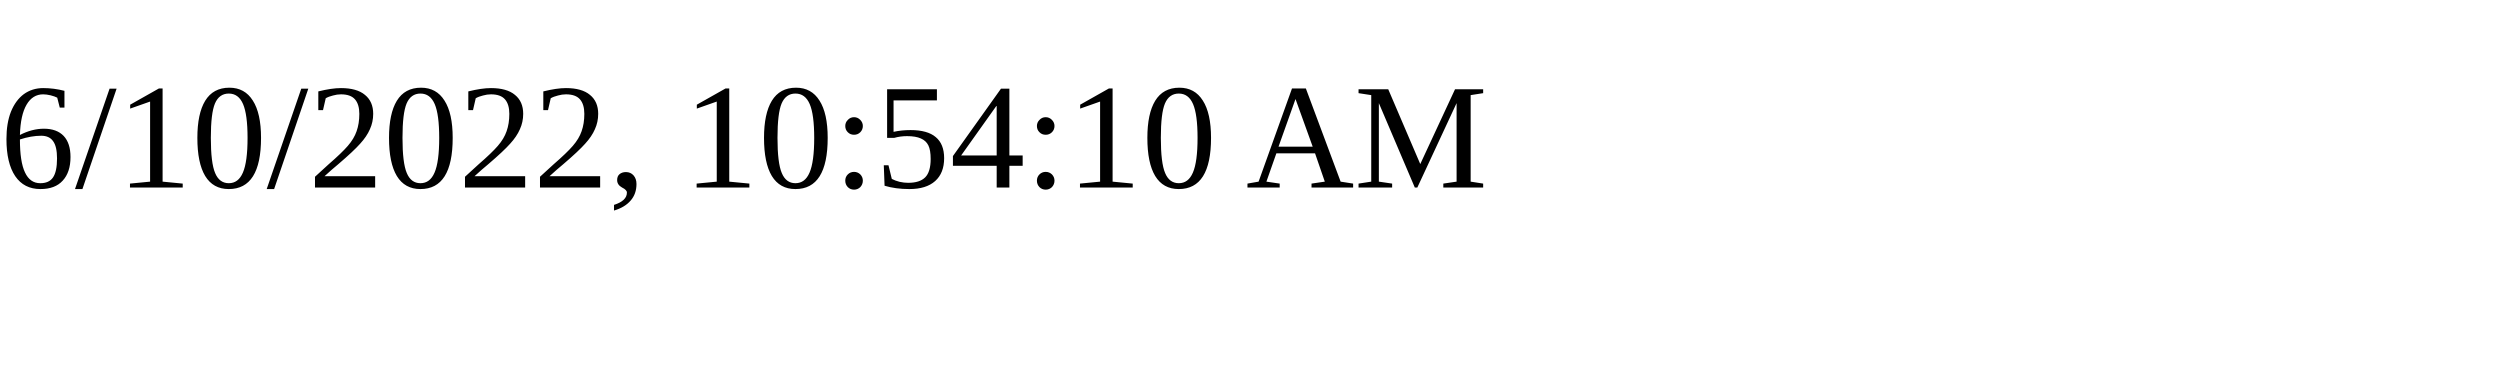
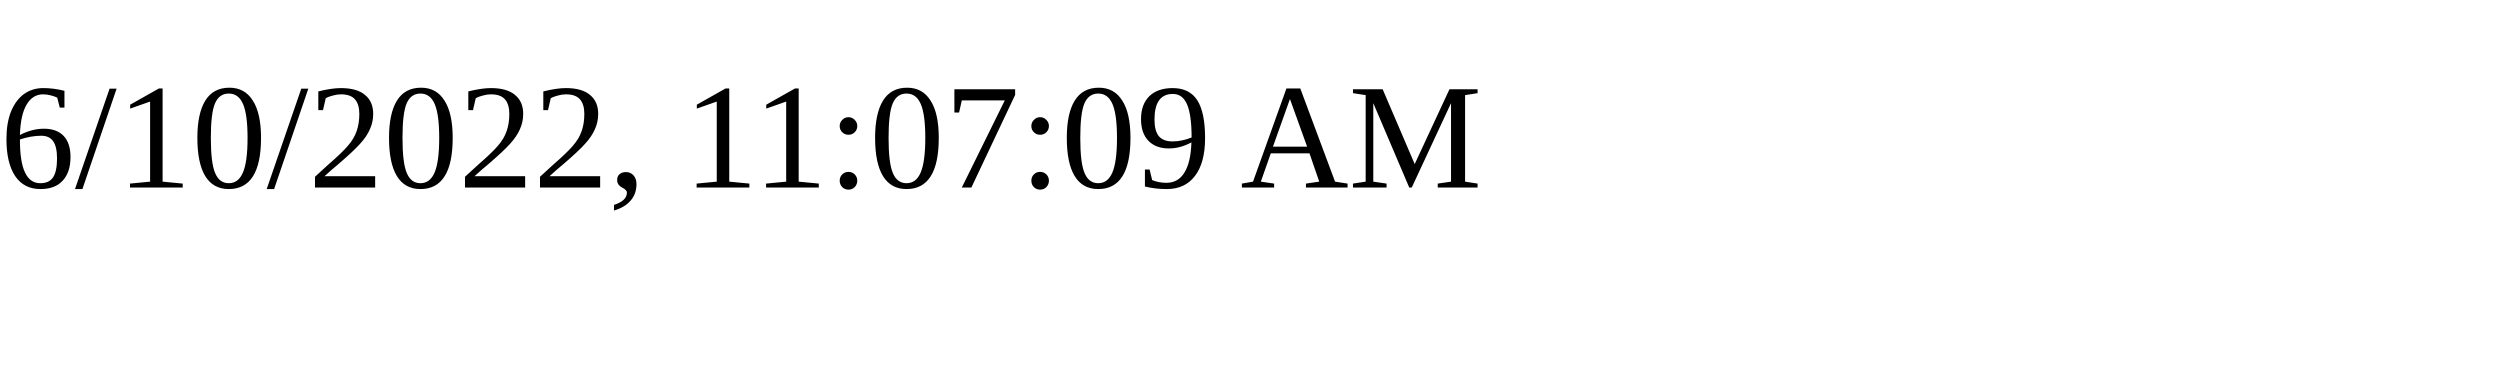
<svg xmlns="http://www.w3.org/2000/svg" height="30" width="200">
-   <text x="0" y="15">6/10/2022, 10:54:10 AM</text>
+   <text x="0" y="15">6/10/2022, 11:07:09 AM</text>
</svg>
